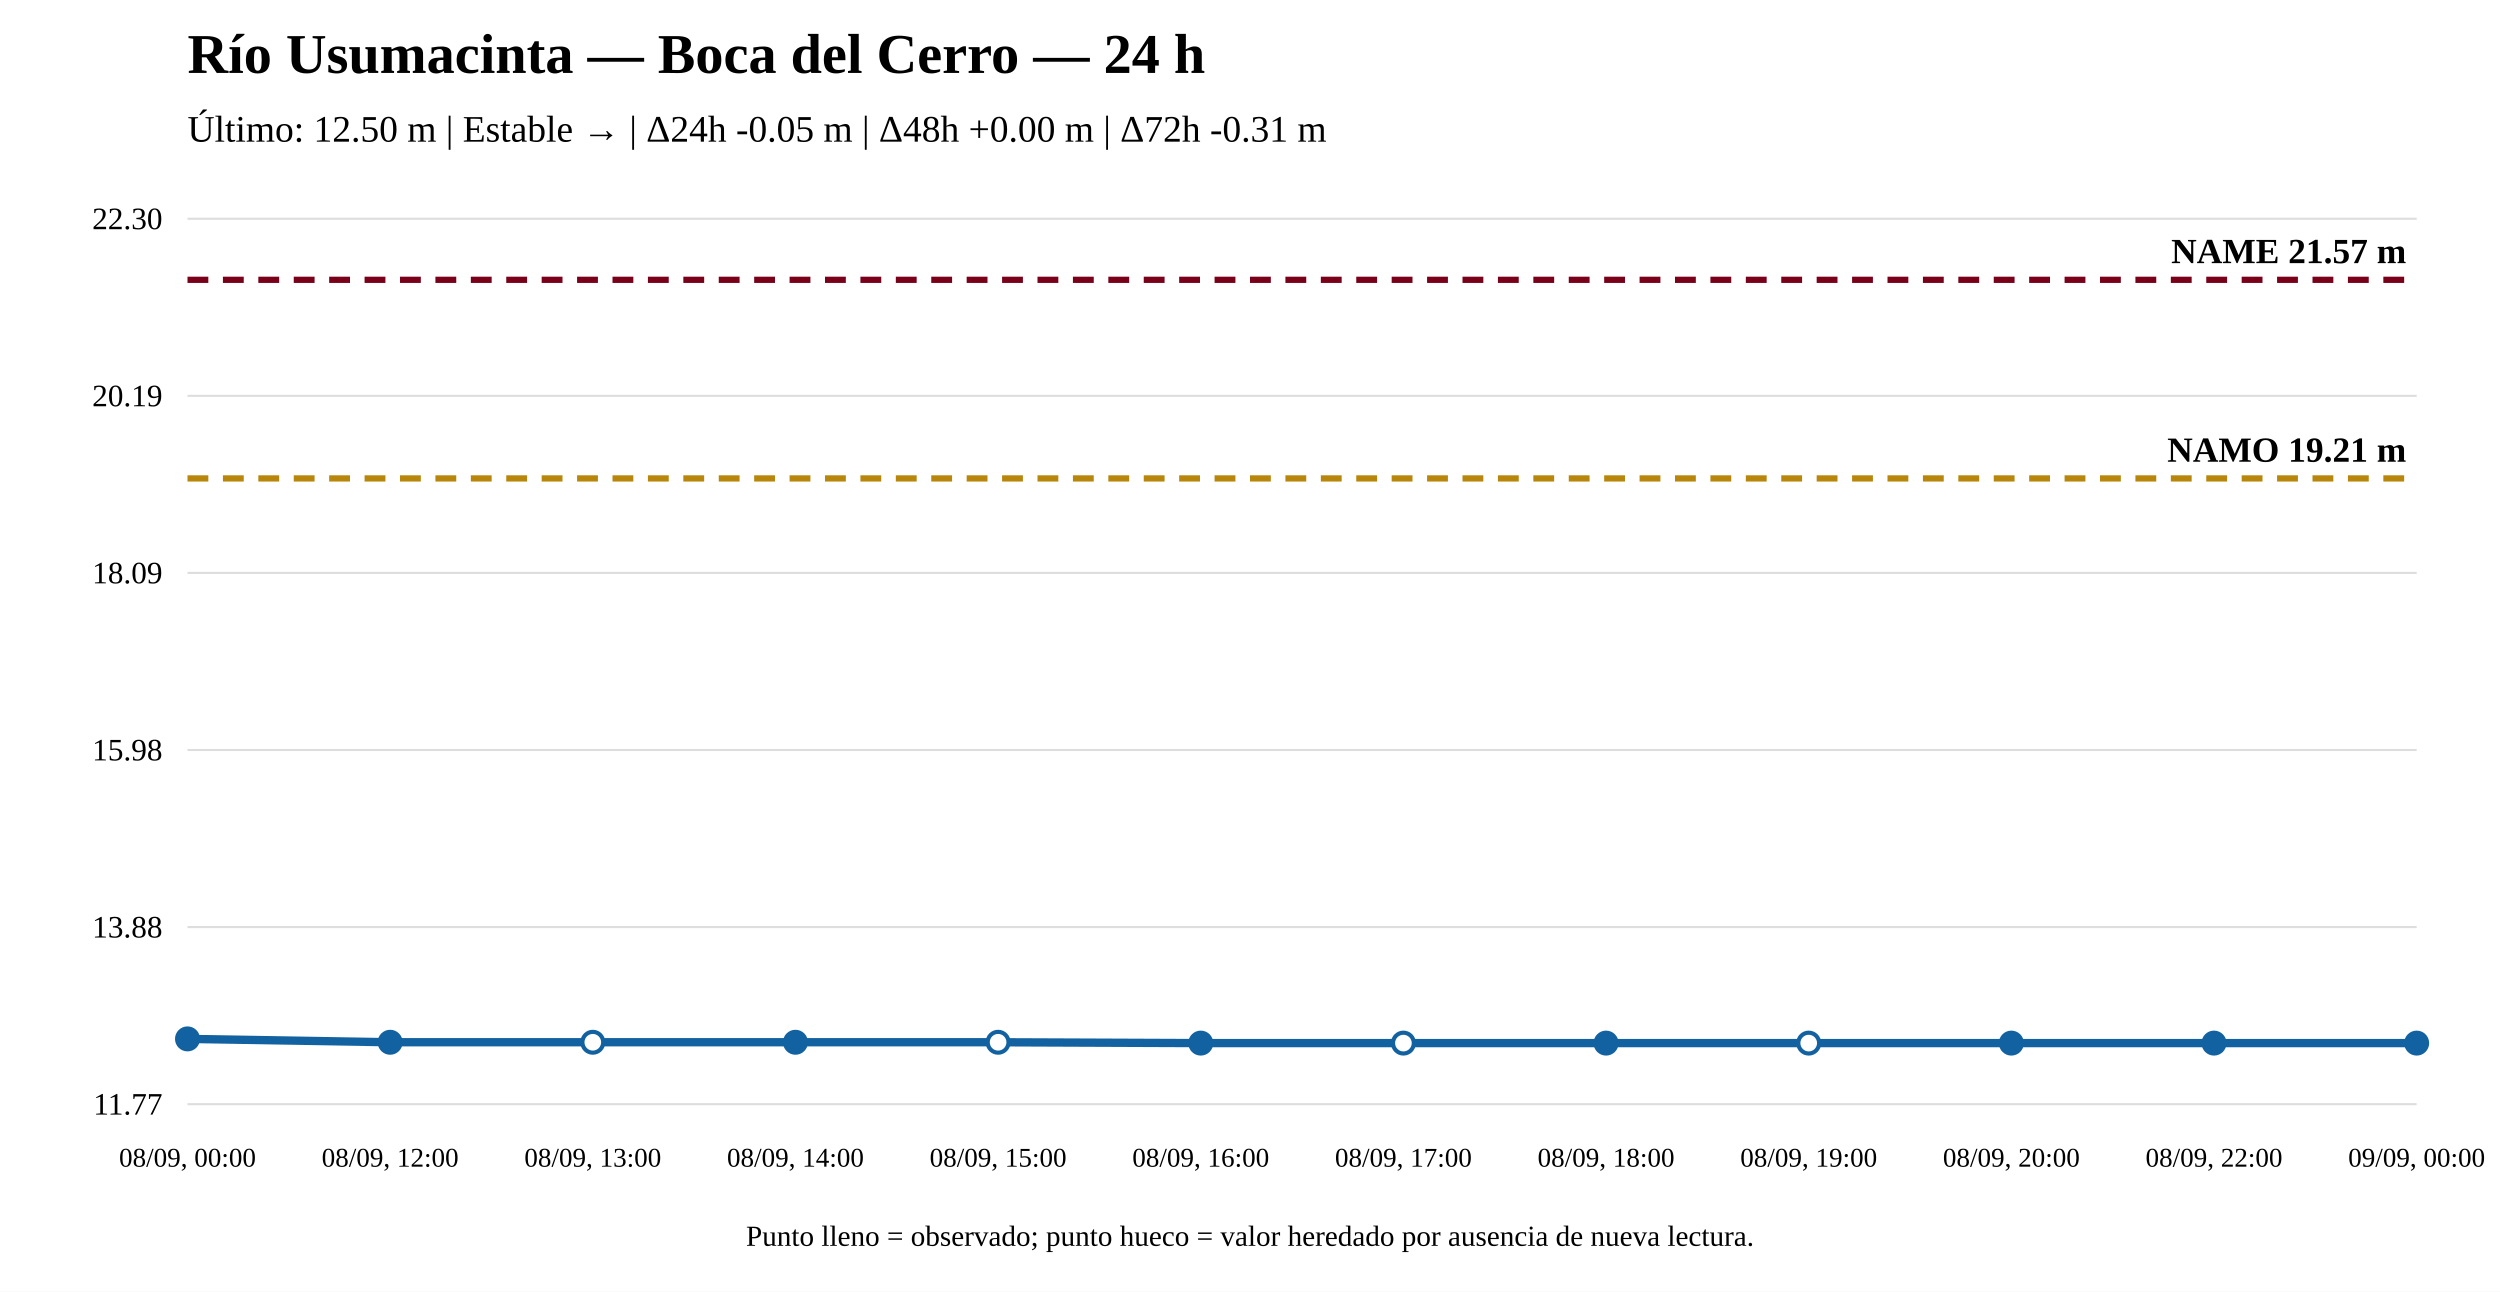
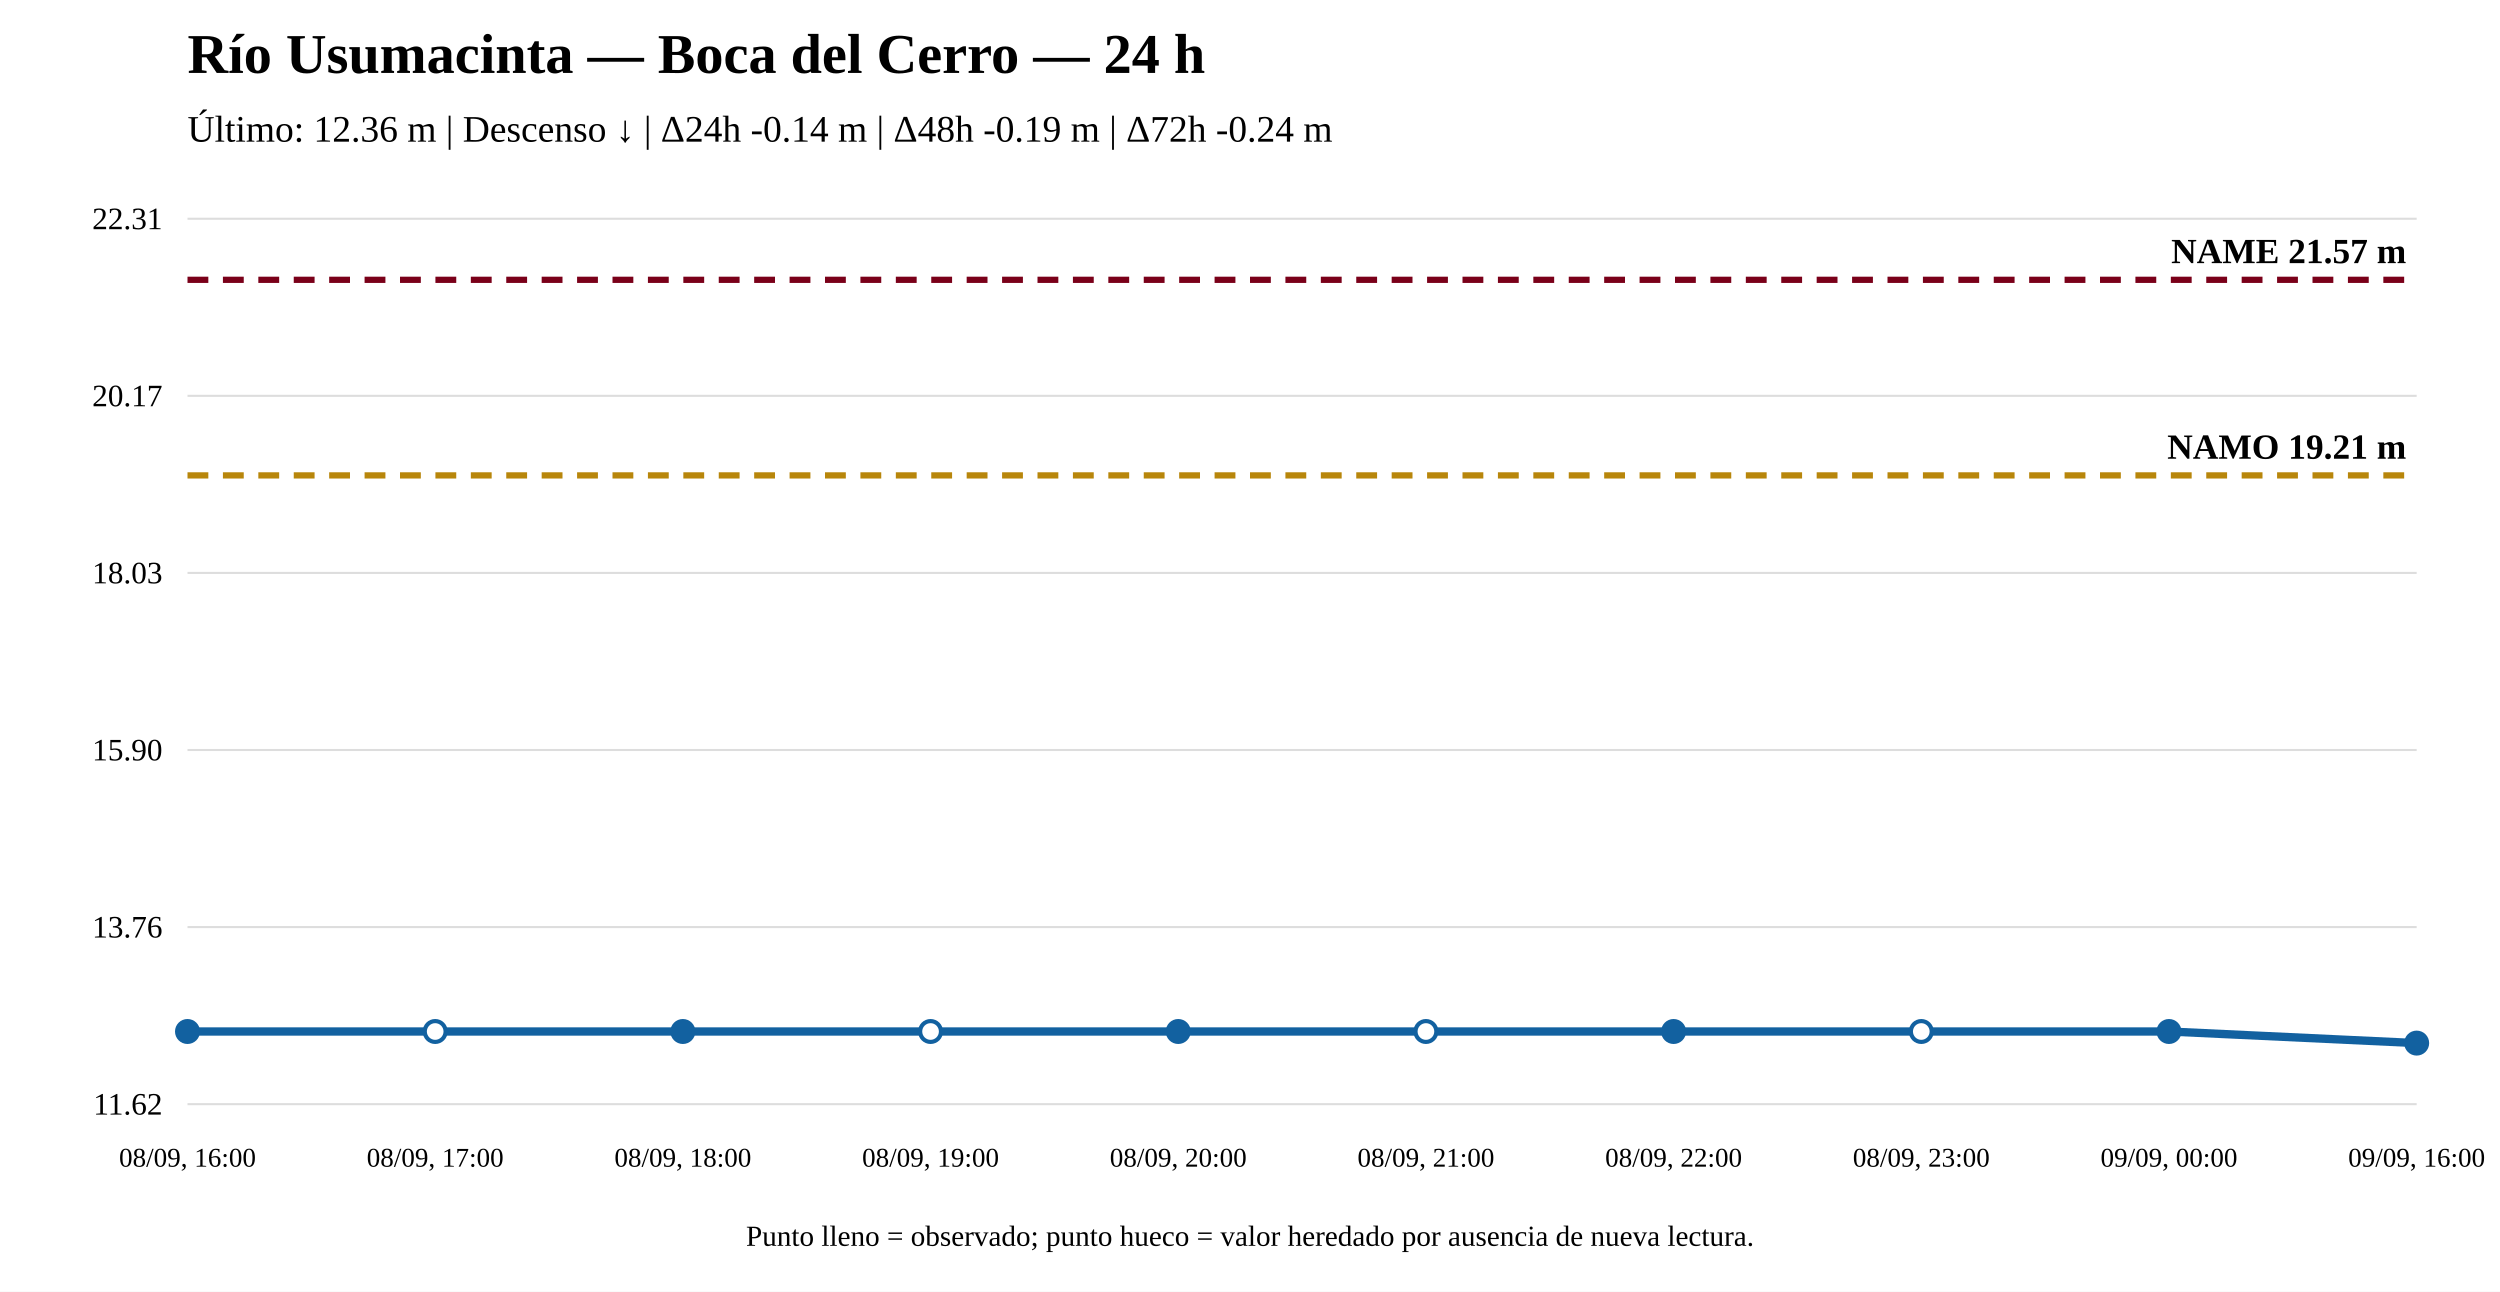
<svg xmlns="http://www.w3.org/2000/svg" width="1200" height="620" viewBox="0 0 1200 620">
  <rect width="100%" height="100%" fill="white" />
  <text x="90" y="35" font-size="27" font-weight="bold">Río Usumacinta — Boca del Cerro — 24 h</text>
-   <text x="90" y="68" font-size="18">Último: 12.50 m | Estable → | Δ24h -0.05 m | Δ48h +0.00 m | Δ72h -0.31 m</text>
+   <text x="90" y="68" font-size="18">Último: 12.36 m | Descenso ↓ | Δ24h -0.14 m | Δ48h -0.19 m | Δ72h -0.24 m</text>
  <line x1="90" y1="530" x2="1160" y2="530" stroke="#ddd" />
  <line x1="90" y1="445" x2="1160" y2="445" stroke="#ddd" />
  <line x1="90" y1="360" x2="1160" y2="360" stroke="#ddd" />
  <line x1="90" y1="275" x2="1160" y2="275" stroke="#ddd" />
  <line x1="90" y1="190" x2="1160" y2="190" stroke="#ddd" />
  <line x1="90" y1="105" x2="1160" y2="105" stroke="#ddd" />
-   <text x="78" y="535" text-anchor="end" font-size="15">11.77</text>
-   <text x="78" y="450" text-anchor="end" font-size="15">13.88</text>
-   <text x="78" y="365" text-anchor="end" font-size="15">15.98</text>
-   <text x="78" y="280" text-anchor="end" font-size="15">18.09</text>
-   <text x="78" y="195" text-anchor="end" font-size="15">20.19</text>
-   <text x="78" y="110" text-anchor="end" font-size="15">22.30</text>
-   <line x1="90" y1="229.642" x2="1160" y2="229.642" stroke="#b8860b" stroke-width="3" stroke-dasharray="10 7" />
-   <text x="1155" y="221.642" text-anchor="end" font-size="17" font-weight="bold">NAMO 19.21 m</text>
+   <text x="78" y="535" text-anchor="end" font-size="15">11.62</text>
+   <text x="78" y="450" text-anchor="end" font-size="15">13.76</text>
+   <text x="78" y="365" text-anchor="end" font-size="15">15.90</text>
+   <text x="78" y="280" text-anchor="end" font-size="15">18.03</text>
+   <text x="78" y="195" text-anchor="end" font-size="15">20.17</text>
+   <text x="78" y="110" text-anchor="end" font-size="15">22.31</text>
+   <line x1="90" y1="228.193" x2="1160" y2="228.193" stroke="#b8860b" stroke-width="3" stroke-dasharray="10 7" />
+   <text x="1155" y="220.193" text-anchor="end" font-size="17" font-weight="bold">NAMO 19.21 m</text>
  <line x1="90" y1="134.31" x2="1160" y2="134.31" stroke="#7a0019" stroke-width="3" stroke-dasharray="10 7" />
  <text x="1155" y="126.31" text-anchor="end" font-size="17" font-weight="bold">NAME 21.57 m</text>
-   <polyline fill="none" stroke="#1261a0" stroke-width="4" points="90,498.67 187.273,500.286 284.545,500.286 381.818,500.286 479.091,500.286 576.364,500.69 673.636,500.69 770.909,500.69 868.182,500.69 965.455,500.69 1062.727,500.69 1160,500.69" />
-   <circle cx="90" cy="498.67" r="5" fill="#1261a0" stroke="#1261a0" stroke-width="2" />
-   <circle cx="187.273" cy="500.286" r="5" fill="#1261a0" stroke="#1261a0" stroke-width="2" />
-   <circle cx="284.545" cy="500.286" r="5" fill="white" stroke="#1261a0" stroke-width="2" />
-   <circle cx="381.818" cy="500.286" r="5" fill="#1261a0" stroke="#1261a0" stroke-width="2" />
-   <circle cx="479.091" cy="500.286" r="5" fill="white" stroke="#1261a0" stroke-width="2" />
-   <circle cx="576.364" cy="500.69" r="5" fill="#1261a0" stroke="#1261a0" stroke-width="2" />
-   <circle cx="673.636" cy="500.69" r="5" fill="white" stroke="#1261a0" stroke-width="2" />
-   <circle cx="770.909" cy="500.69" r="5" fill="#1261a0" stroke="#1261a0" stroke-width="2" />
-   <circle cx="868.182" cy="500.69" r="5" fill="white" stroke="#1261a0" stroke-width="2" />
-   <circle cx="965.455" cy="500.69" r="5" fill="#1261a0" stroke="#1261a0" stroke-width="2" />
-   <circle cx="1062.727" cy="500.69" r="5" fill="#1261a0" stroke="#1261a0" stroke-width="2" />
+   <polyline fill="none" stroke="#1261a0" stroke-width="4" points="90,495.12 208.889,495.12 327.778,495.12 446.667,495.12 565.556,495.12 684.444,495.12 803.333,495.12 922.222,495.12 1041.111,495.12 1160,500.69" />
+   <circle cx="90" cy="495.12" r="5" fill="#1261a0" stroke="#1261a0" stroke-width="2" />
+   <circle cx="208.889" cy="495.12" r="5" fill="white" stroke="#1261a0" stroke-width="2" />
+   <circle cx="327.778" cy="495.12" r="5" fill="#1261a0" stroke="#1261a0" stroke-width="2" />
+   <circle cx="446.667" cy="495.12" r="5" fill="white" stroke="#1261a0" stroke-width="2" />
+   <circle cx="565.556" cy="495.12" r="5" fill="#1261a0" stroke="#1261a0" stroke-width="2" />
+   <circle cx="684.444" cy="495.12" r="5" fill="white" stroke="#1261a0" stroke-width="2" />
+   <circle cx="803.333" cy="495.12" r="5" fill="#1261a0" stroke="#1261a0" stroke-width="2" />
+   <circle cx="922.222" cy="495.12" r="5" fill="white" stroke="#1261a0" stroke-width="2" />
+   <circle cx="1041.111" cy="495.12" r="5" fill="#1261a0" stroke="#1261a0" stroke-width="2" />
  <circle cx="1160" cy="500.69" r="5" fill="#1261a0" stroke="#1261a0" stroke-width="2" />
-   <text x="90" y="560" text-anchor="middle" font-size="13">08/09, 00:00</text>
-   <text x="187.273" y="560" text-anchor="middle" font-size="13">08/09, 12:00</text>
-   <text x="284.545" y="560" text-anchor="middle" font-size="13">08/09, 13:00</text>
-   <text x="381.818" y="560" text-anchor="middle" font-size="13">08/09, 14:00</text>
-   <text x="479.091" y="560" text-anchor="middle" font-size="13">08/09, 15:00</text>
-   <text x="576.364" y="560" text-anchor="middle" font-size="13">08/09, 16:00</text>
-   <text x="673.636" y="560" text-anchor="middle" font-size="13">08/09, 17:00</text>
-   <text x="770.909" y="560" text-anchor="middle" font-size="13">08/09, 18:00</text>
-   <text x="868.182" y="560" text-anchor="middle" font-size="13">08/09, 19:00</text>
-   <text x="965.455" y="560" text-anchor="middle" font-size="13">08/09, 20:00</text>
-   <text x="1062.727" y="560" text-anchor="middle" font-size="13">08/09, 22:00</text>
-   <text x="1160" y="560" text-anchor="middle" font-size="13">09/09, 00:00</text>
+   <text x="90" y="560" text-anchor="middle" font-size="13">08/09, 16:00</text>
+   <text x="208.889" y="560" text-anchor="middle" font-size="13">08/09, 17:00</text>
+   <text x="327.778" y="560" text-anchor="middle" font-size="13">08/09, 18:00</text>
+   <text x="446.667" y="560" text-anchor="middle" font-size="13">08/09, 19:00</text>
+   <text x="565.556" y="560" text-anchor="middle" font-size="13">08/09, 20:00</text>
+   <text x="684.444" y="560" text-anchor="middle" font-size="13">08/09, 21:00</text>
+   <text x="803.333" y="560" text-anchor="middle" font-size="13">08/09, 22:00</text>
+   <text x="922.222" y="560" text-anchor="middle" font-size="13">08/09, 23:00</text>
+   <text x="1041.111" y="560" text-anchor="middle" font-size="13">09/09, 00:00</text>
+   <text x="1160" y="560" text-anchor="middle" font-size="13">09/09, 16:00</text>
  <text x="600" y="598" text-anchor="middle" font-size="14">Punto lleno = observado; punto hueco = valor heredado por ausencia de nueva lectura.</text>
</svg>
